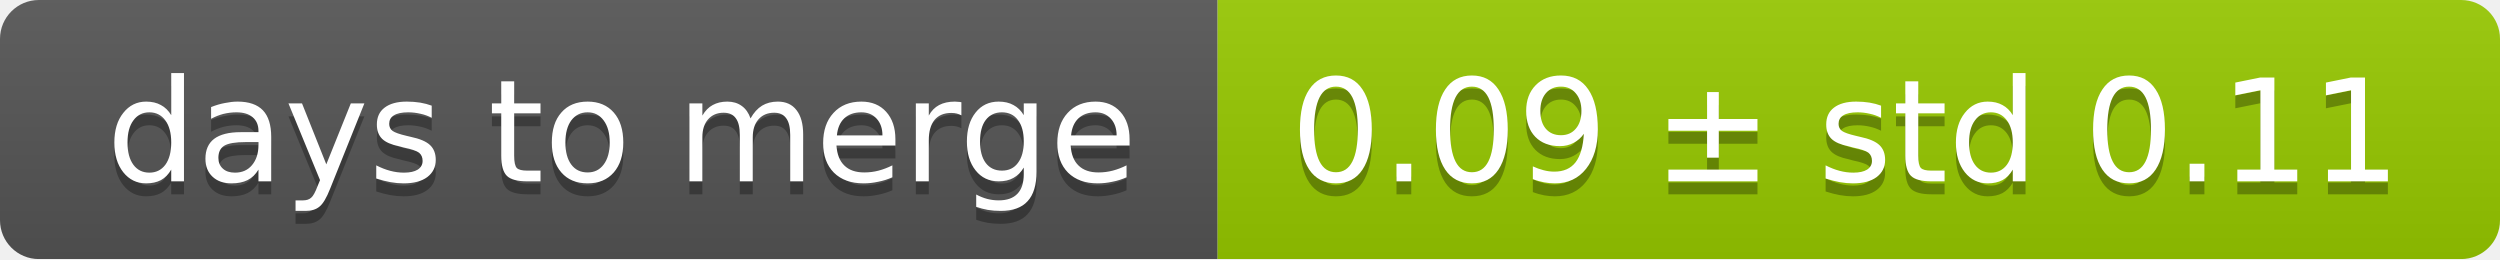
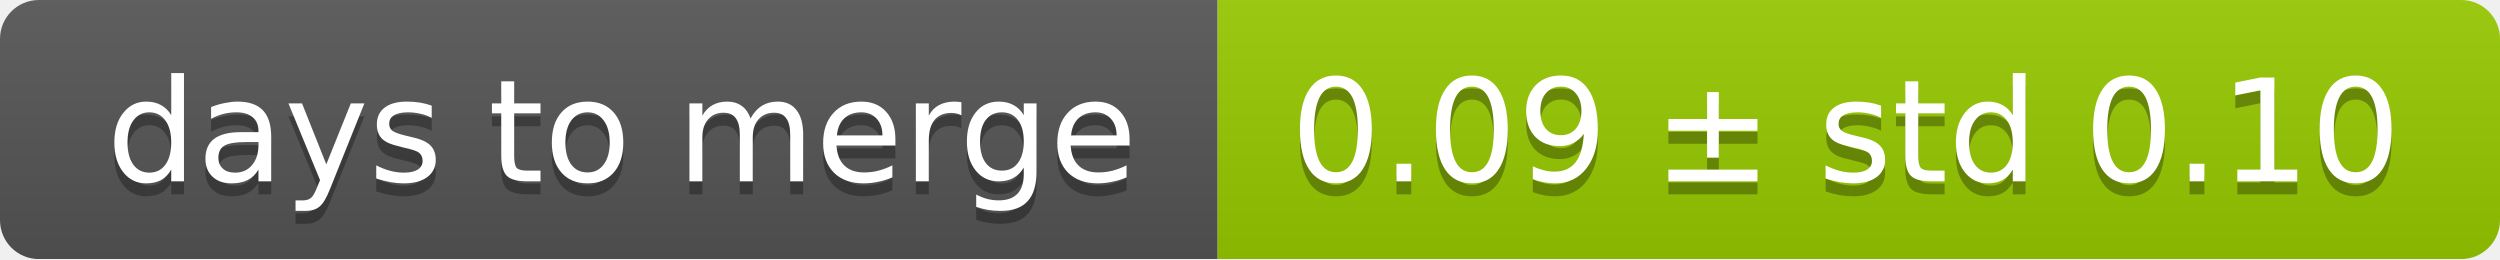
<svg xmlns="http://www.w3.org/2000/svg" width="193" height="20">
  <linearGradient id="smooth" x2="0" y2="100%">
    <stop offset="0" stop-color="#bbb" stop-opacity=".1" />
    <stop offset="1" stop-opacity=".1" />
  </linearGradient>
  <mask id="round">
    <rect width="193" height="20" rx="3" fill="#fff" />
  </mask>
  <g mask="url(#round)">
    <rect width="94" height="20" fill="#555" />
    <rect x="94" width="99" height="20" fill="#97ca00" />
    <rect width="193" height="20" fill="url(#smooth)" />
  </g>
  <g fill="#fff" text-anchor="middle" font-family="DejaVu Sans,Verdana,Geneva,sans-serif" font-size="11">
    <text x="48" y="15" fill="#010101" fill-opacity=".3">days to merge</text>
    <text x="48" y="14">days to merge</text>
-     <text x="142.5" y="15" fill="#010101" fill-opacity=".3">0.09 ± std 0.11</text>
-     <text x="142.5" y="14">0.09 ± std 0.11</text>
+     <text x="142.5" y="15" fill="#010101" fill-opacity=".3">0.09 ± std 0.10</text>
+     <text x="142.5" y="14">0.09 ± std 0.10</text>
  </g>
</svg>
